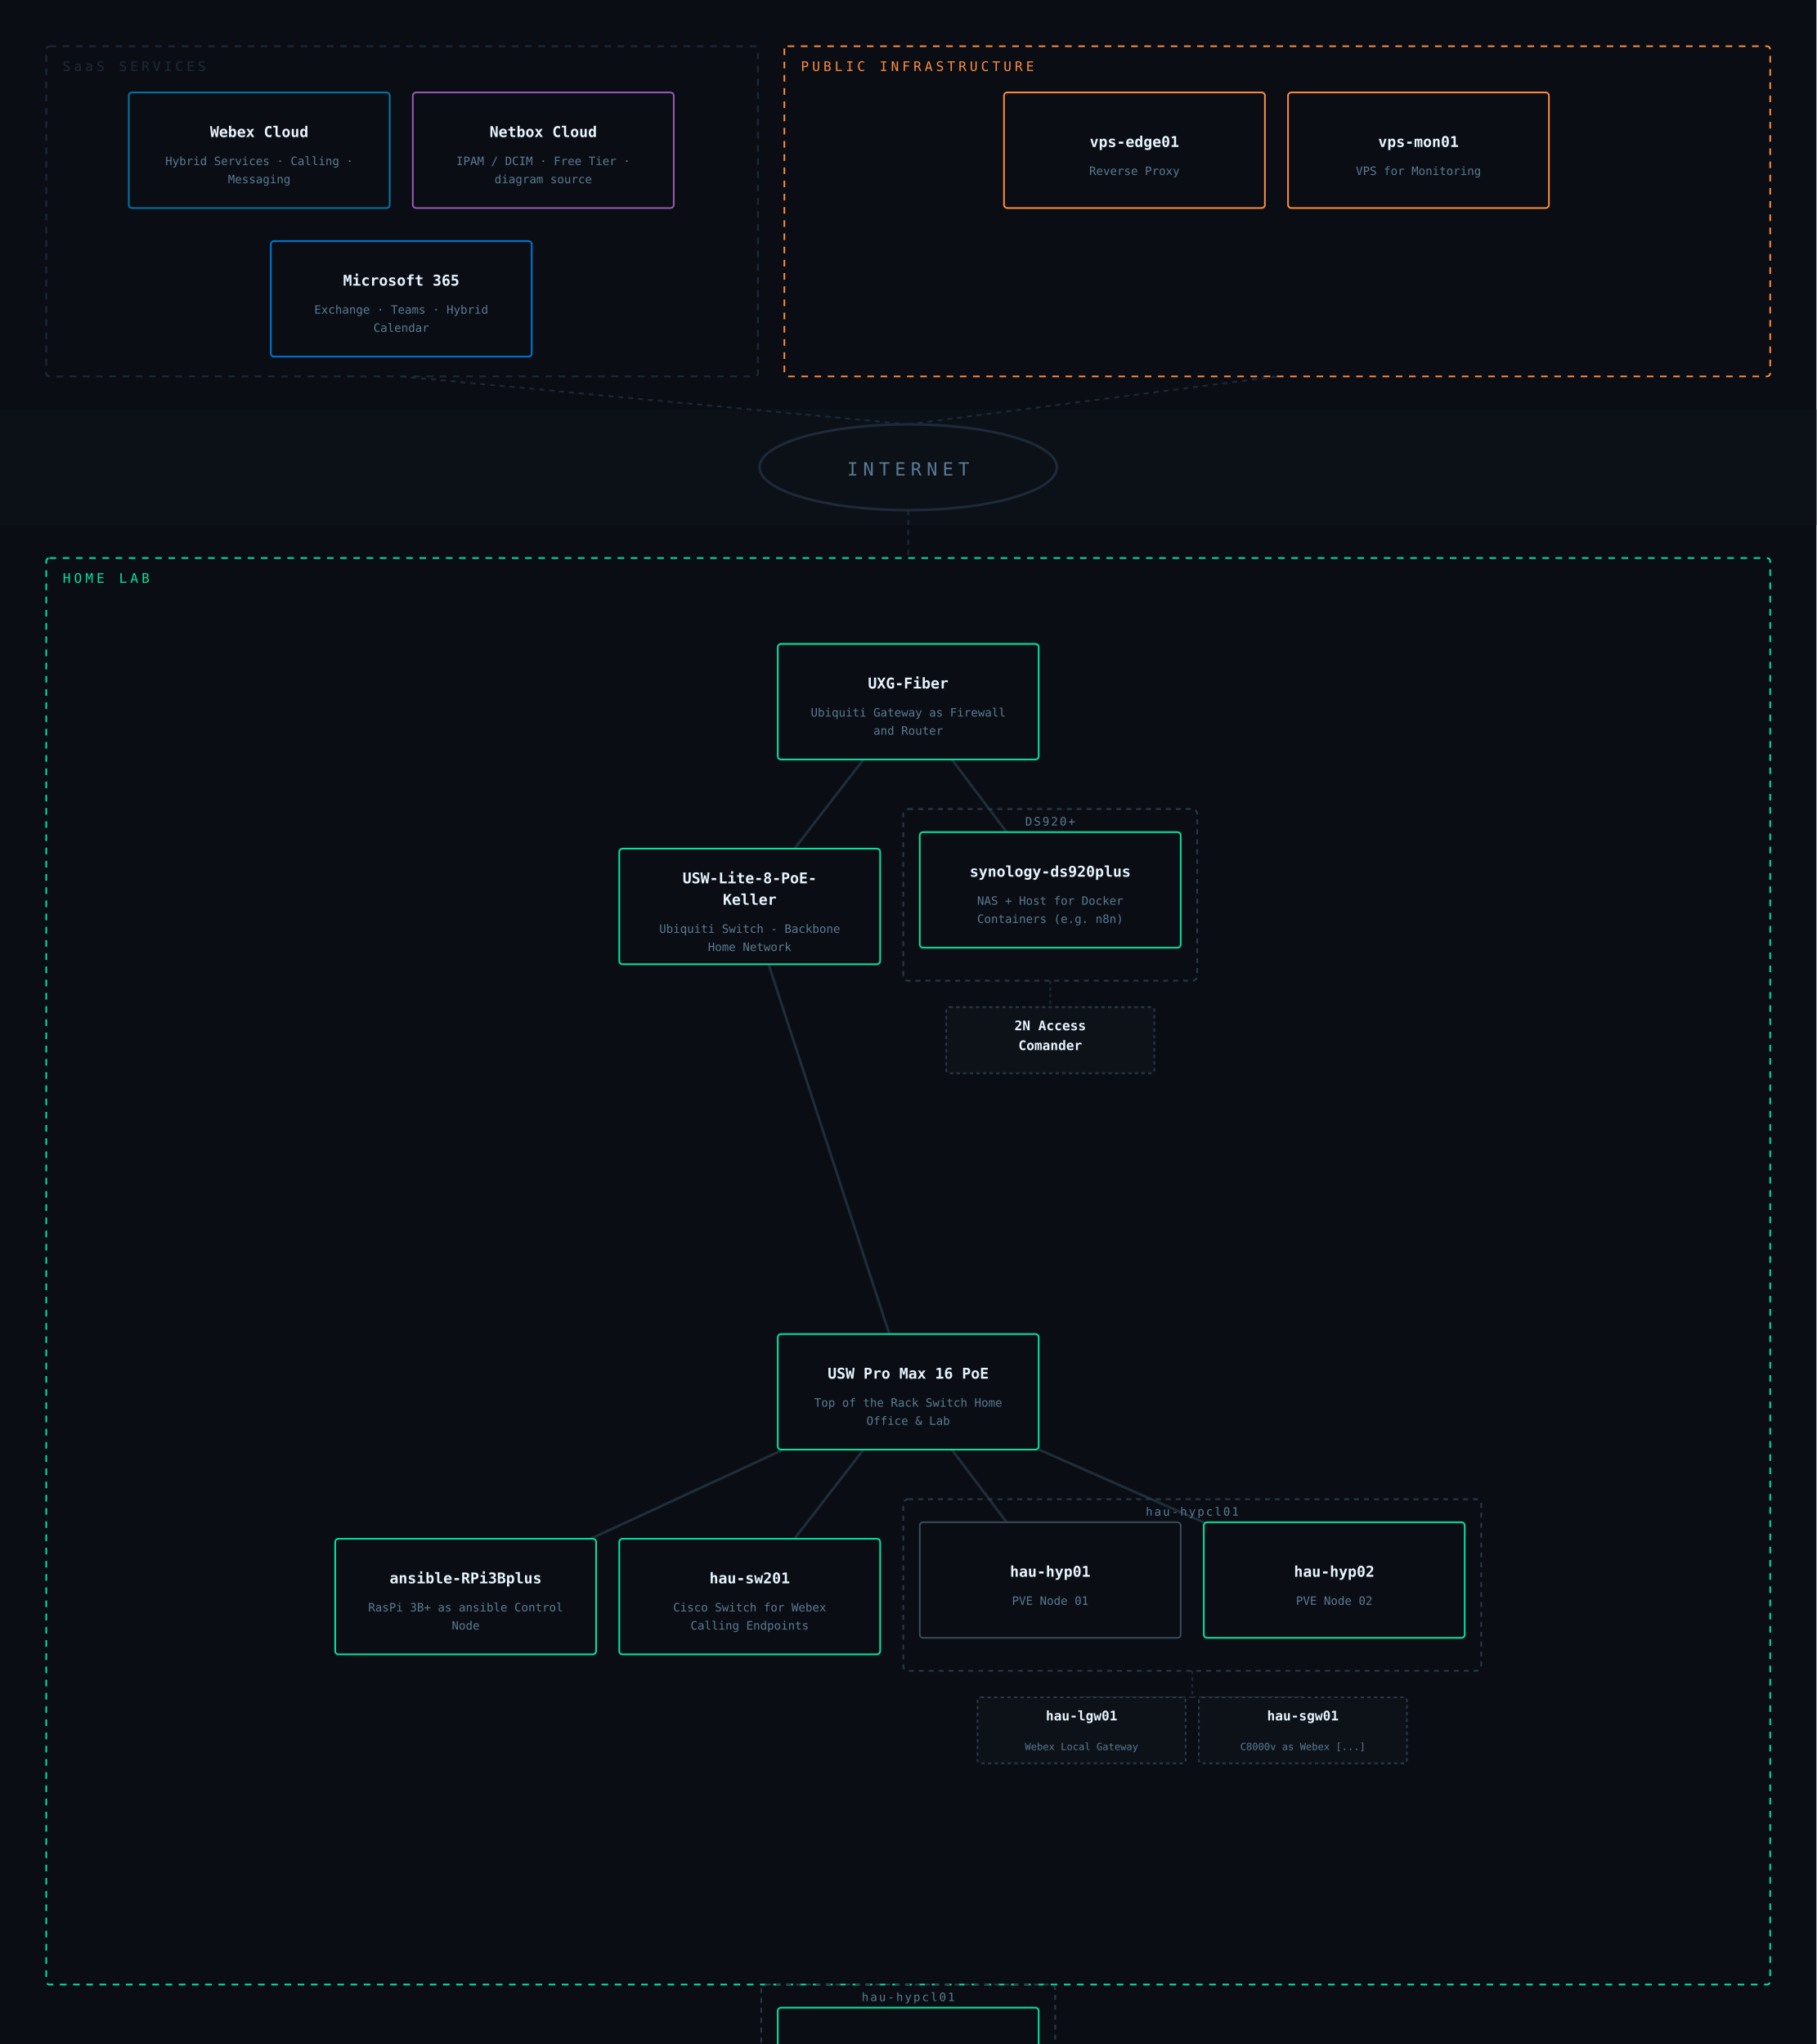
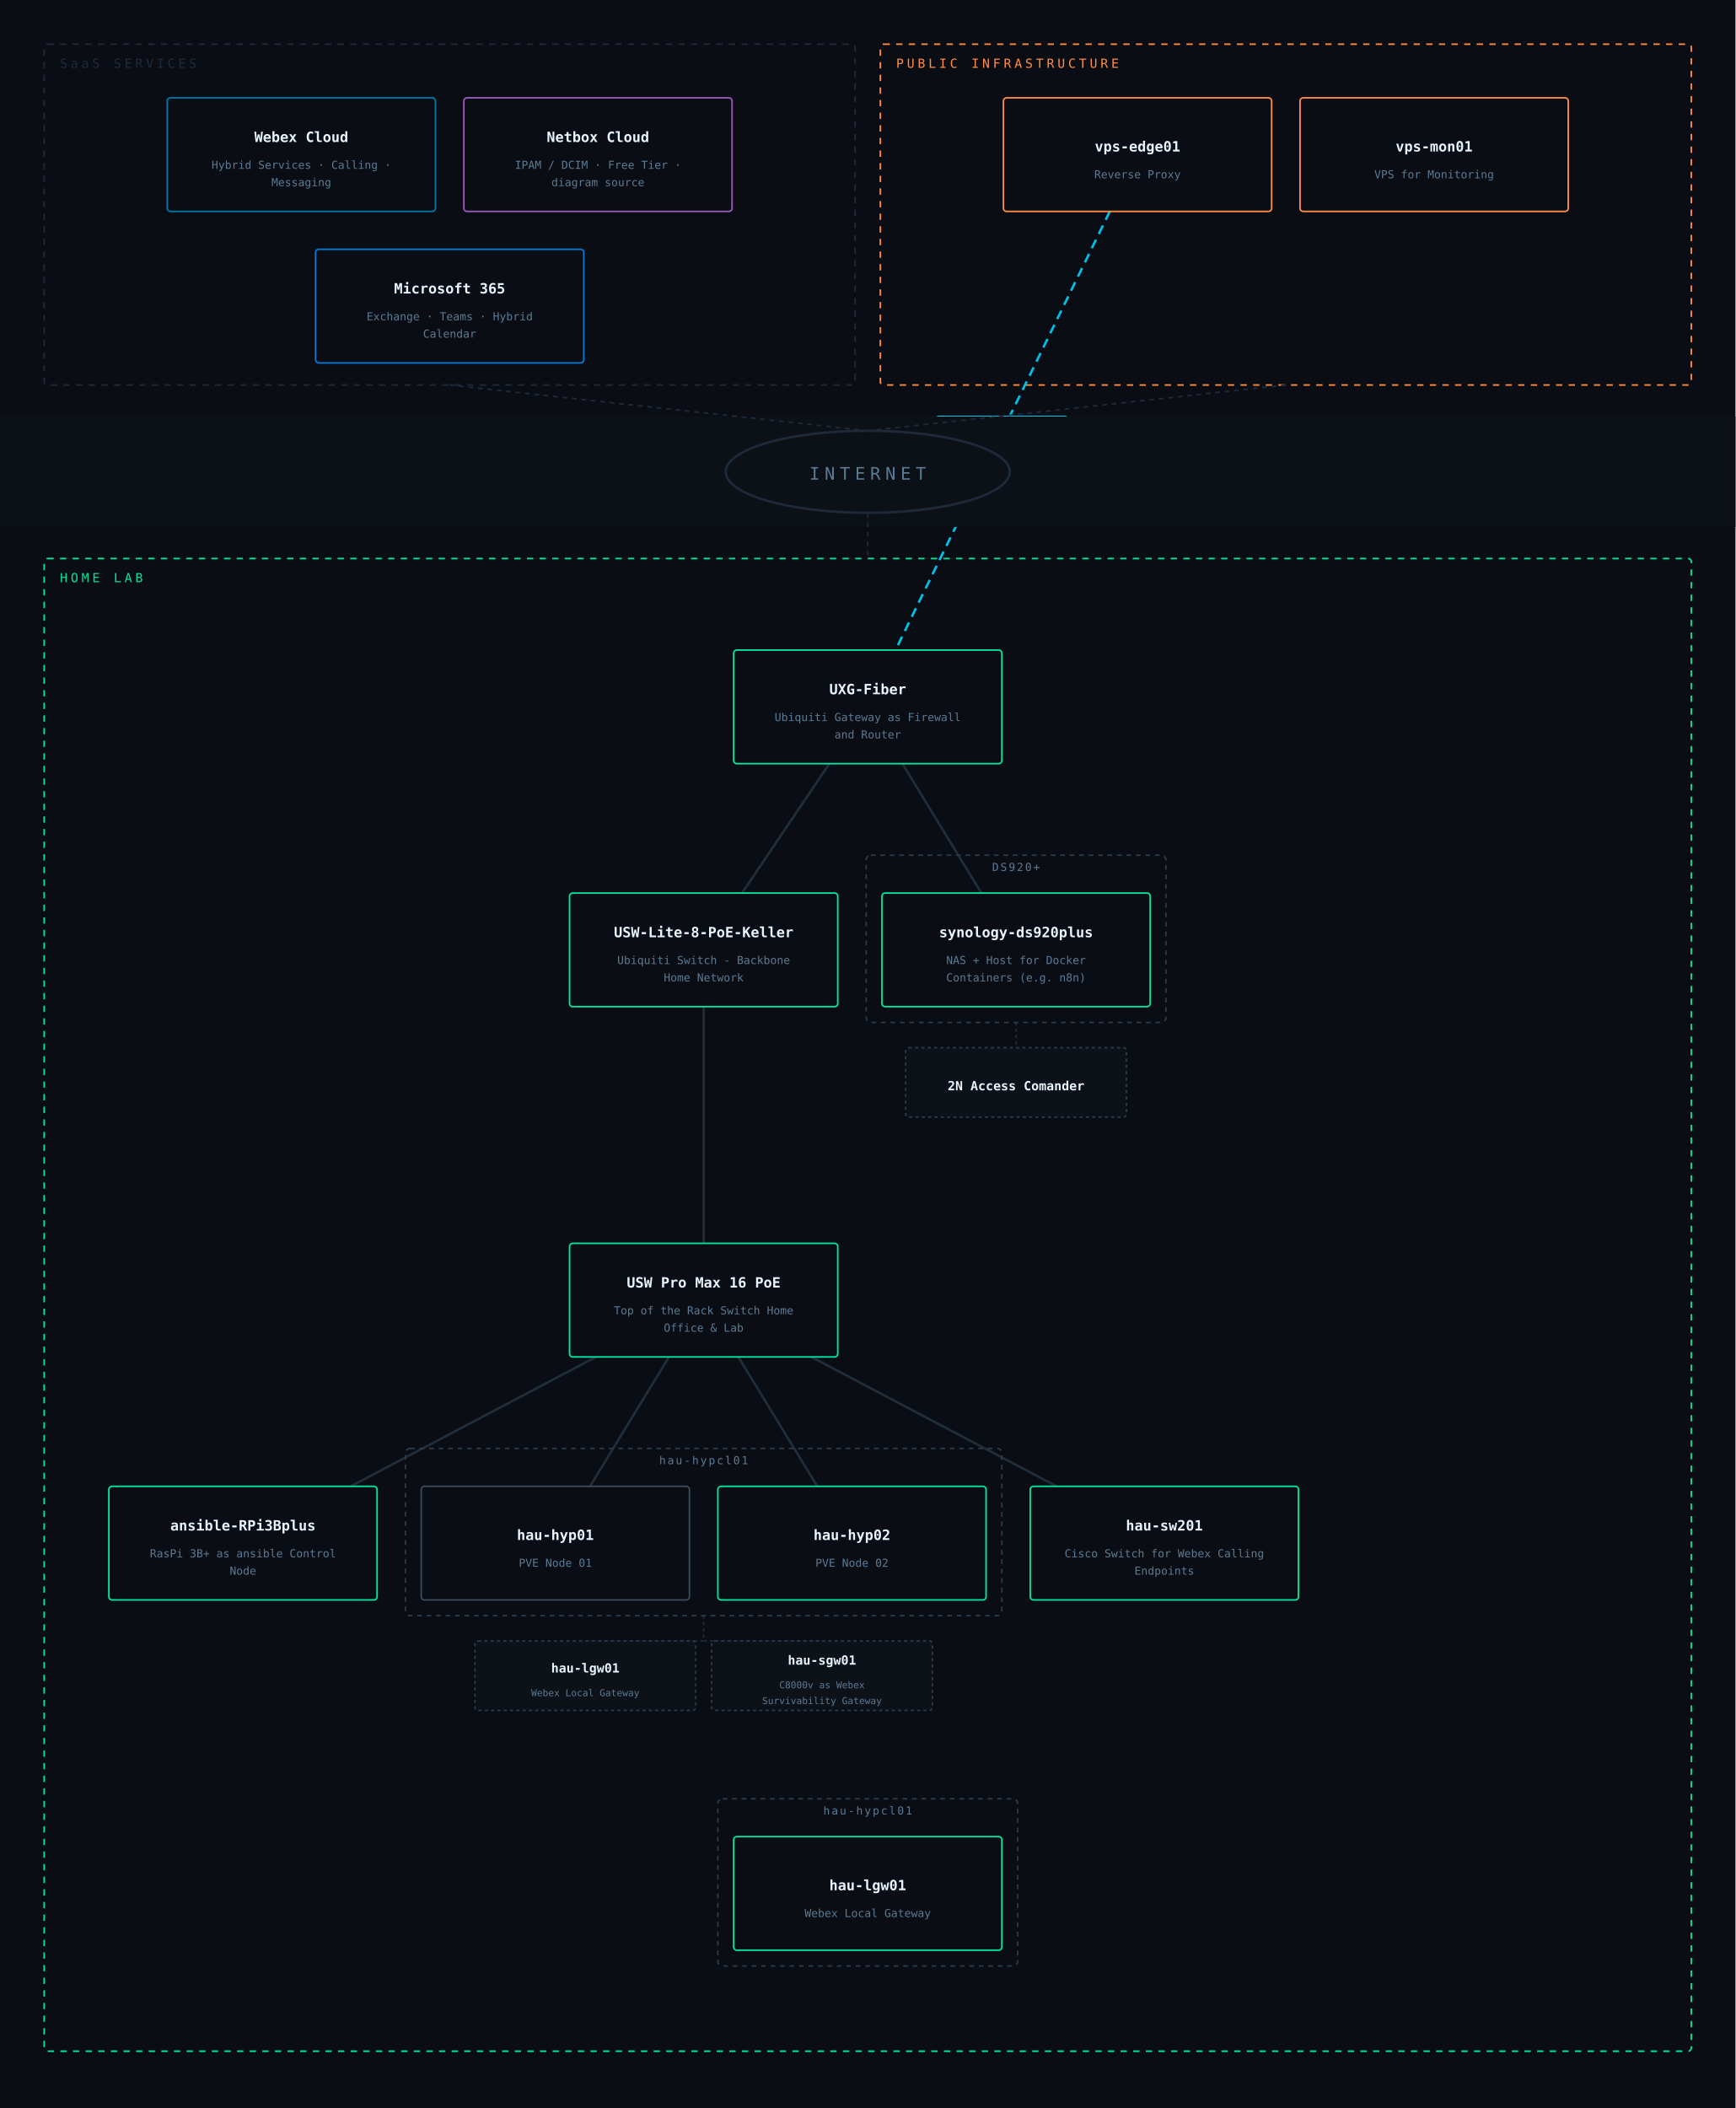
- <svg xmlns="http://www.w3.org/2000/svg" viewBox="0 0 1100 1238" font-family="IBM Plex Mono, monospace">
-   <rect width="1100" height="1238" fill="#0a0e14" />
-   <line x1="636" y1="594" x2="636" y2="610" stroke="#1e2a3a" stroke-width="1" stroke-dasharray="2,2" />
-   <line x1="636" y1="610" x2="636" y2="610" stroke="#1e2a3a" stroke-width="1" stroke-dasharray="2,2" />
-   <line x1="722" y1="1012" x2="722" y2="1028" stroke="#1e2a3a" stroke-width="1" stroke-dasharray="2,2" />
-   <line x1="722" y1="1028" x2="655" y2="1028" stroke="#1e2a3a" stroke-width="1" stroke-dasharray="2,2" />
-   <line x1="722" y1="1028" x2="789" y2="1028" stroke="#1e2a3a" stroke-width="1" stroke-dasharray="2,2" />
-   <line x1="550" y1="843" x2="454" y2="967" stroke="#2a3a4a" stroke-width="1.5" opacity="0.7" />
-   <line x1="550" y1="843" x2="808" y2="957" stroke="#2a3a4a" stroke-width="1.5" opacity="0.7" />
-   <line x1="550" y1="843" x2="282" y2="967" stroke="#2a3a4a" stroke-width="1.5" opacity="0.7" />
-   <line x1="550" y1="425" x2="636" y2="539" stroke="#2a3a4a" stroke-width="1.5" opacity="0.7" />
-   <line x1="550" y1="843" x2="636" y2="957" stroke="#2a3a4a" stroke-width="1.5" opacity="0.7" />
-   <line x1="550" y1="425" x2="454" y2="549" stroke="#2a3a4a" stroke-width="1.5" opacity="0.7" />
-   <line x1="454" y1="549" x2="550" y2="843" stroke="#2a3a4a" stroke-width="1.5" opacity="0.7" />
-   <rect x="28" y="28" width="431" height="200" rx="2" fill="none" stroke="#1e2a3a" stroke-width="1" stroke-dasharray="4,4" />
+ <svg xmlns="http://www.w3.org/2000/svg" viewBox="0 0 1100 1336" font-family="IBM Plex Mono, monospace">
+   <rect width="1100" height="1336" fill="#0a0e14" />
+   <line x1="644" y1="648" x2="644" y2="664" stroke="#1e2a3a" stroke-width="1" stroke-dasharray="2,2" />
+   <line x1="644" y1="664" x2="644" y2="664" stroke="#1e2a3a" stroke-width="1" stroke-dasharray="2,2" />
+   <line x1="446" y1="1024" x2="446" y2="1040" stroke="#1e2a3a" stroke-width="1" stroke-dasharray="2,2" />
+   <line x1="446" y1="1040" x2="371" y2="1040" stroke="#1e2a3a" stroke-width="1" stroke-dasharray="2,2" />
+   <line x1="446" y1="1040" x2="521" y2="1040" stroke="#1e2a3a" stroke-width="1" stroke-dasharray="2,2" />
+   <line x1="446" y1="824" x2="738" y2="978" stroke="#2a3a4a" stroke-width="1.5" opacity="0.7" />
+   <line x1="446" y1="824" x2="540" y2="978" stroke="#2a3a4a" stroke-width="1.5" opacity="0.7" />
+   <line x1="446" y1="824" x2="154" y2="978" stroke="#2a3a4a" stroke-width="1.5" opacity="0.7" />
+   <line x1="550" y1="448" x2="644" y2="602" stroke="#2a3a4a" stroke-width="1.5" opacity="0.7" />
+   <line x1="446" y1="824" x2="352" y2="978" stroke="#2a3a4a" stroke-width="1.5" opacity="0.7" />
+   <line x1="550" y1="448" x2="446" y2="602" stroke="#2a3a4a" stroke-width="1.5" opacity="0.7" />
+   <line x1="446" y1="602" x2="446" y2="824" stroke="#2a3a4a" stroke-width="1.5" opacity="0.7" />
+   <line x1="721" y1="98" x2="550" y2="448" stroke="#00d4ff" stroke-width="1.5" stroke-dasharray="6,4" opacity="0.9" />
+   <rect x="593" y="264" width="84" height="16" rx="2" fill="#0a0e14" stroke="#00d4ff" stroke-width="1" />
+   <text x="635" y="276" text-anchor="middle" fill="#00d4ff" font-size="7" letter-spacing="0.5">[WG] vps-edge01</text>
+   <rect x="28" y="28" width="514" height="216" rx="2" fill="none" stroke="#1e2a3a" stroke-width="1" stroke-dasharray="4,4" />
  <text x="38" y="43" fill="#1e2a3a" font-size="8" letter-spacing="2">SaaS SERVICES</text>
-   <rect x="78" y="56" width="158" height="70" rx="2" fill="#0a0e14" stroke="#0077a8" stroke-width="1" />
-   <text x="157" y="83" text-anchor="middle" fill="#e8f4ff" font-size="9" font-weight="600">Webex Cloud</text>
-   <text x="157" y="100" text-anchor="middle" fill="#5a7a94" font-size="7">Hybrid Services · Calling ·</text>
-   <text x="157" y="111" text-anchor="middle" fill="#5a7a94" font-size="7">Messaging</text>
-   <rect x="250" y="56" width="158" height="70" rx="2" fill="#0a0e14" stroke="#9b59b6" stroke-width="1" />
-   <text x="329" y="83" text-anchor="middle" fill="#e8f4ff" font-size="9" font-weight="600">Netbox Cloud</text>
-   <text x="329" y="100" text-anchor="middle" fill="#5a7a94" font-size="7">IPAM / DCIM · Free Tier ·</text>
-   <text x="329" y="111" text-anchor="middle" fill="#5a7a94" font-size="7">diagram source</text>
-   <rect x="164" y="146" width="158" height="70" rx="2" fill="#0a0e14" stroke="#0078d4" stroke-width="1" />
-   <text x="243" y="173" text-anchor="middle" fill="#e8f4ff" font-size="9" font-weight="600">Microsoft 365</text>
-   <text x="243" y="190" text-anchor="middle" fill="#5a7a94" font-size="7">Exchange · Teams · Hybrid</text>
-   <text x="243" y="201" text-anchor="middle" fill="#5a7a94" font-size="7">Calendar</text>
-   <rect x="475" y="28" width="597" height="200" rx="2" fill="none" stroke="#ff8c42" stroke-width="1" stroke-dasharray="4,4" />
-   <text x="485" y="43" fill="#ff8c42" font-size="8" letter-spacing="2">PUBLIC INFRASTRUCTURE</text>
-   <rect x="608" y="56" width="158" height="70" rx="2" fill="#0a0e14" stroke="#ff8c42" stroke-width="1" />
-   <text x="687" y="89" text-anchor="middle" fill="#e8f4ff" font-size="9" font-weight="600">vps-edge01</text>
-   <text x="687" y="106" text-anchor="middle" fill="#5a7a94" font-size="7">Reverse Proxy</text>
-   <rect x="780" y="56" width="158" height="70" rx="2" fill="#0a0e14" stroke="#ff8c42" stroke-width="1" />
-   <text x="859" y="89" text-anchor="middle" fill="#e8f4ff" font-size="9" font-weight="600">vps-mon01</text>
-   <text x="859" y="106" text-anchor="middle" fill="#5a7a94" font-size="7">VPS for Monitoring</text>
-   <rect x="0" y="248" width="1100" height="70" fill="#0c1118" />
-   <ellipse cx="550" cy="283" rx="90" ry="26" fill="none" stroke="#1e2a3a" stroke-width="1.5" />
-   <text x="550" y="288" text-anchor="middle" fill="#5a7a94" font-size="11" letter-spacing="3">INTERNET</text>
-   <line x1="243" y1="228" x2="550" y2="257" stroke="#1e2a3a" stroke-width="1" stroke-dasharray="3,3" />
-   <line x1="773" y1="228" x2="550" y2="257" stroke="#1e2a3a" stroke-width="1" stroke-dasharray="3,3" />
-   <line x1="550" y1="309" x2="550" y2="338" stroke="#1e2a3a" stroke-width="1" stroke-dasharray="3,3" />
-   <rect x="28" y="338" width="1044" height="864" rx="2" fill="none" stroke="#00e5a0" stroke-width="1" stroke-dasharray="4,4" />
-   <text x="38" y="353" fill="#00e5a0" font-size="8" letter-spacing="2">HOME LAB</text>
-   <rect x="471" y="390" width="158" height="70" rx="2" fill="#0a0e14" stroke="#00e5a0" stroke-width="1" />
-   <text x="550" y="417" text-anchor="middle" fill="#e8f4ff" font-size="9" font-weight="600">UXG-Fiber</text>
-   <text x="550" y="434" text-anchor="middle" fill="#5a7a94" font-size="7">Ubiquiti Gateway as Firewall</text>
-   <text x="550" y="445" text-anchor="middle" fill="#5a7a94" font-size="7">and Router</text>
-   <rect x="375" y="514" width="158" height="70" rx="2" fill="#0a0e14" stroke="#00e5a0" stroke-width="1" />
-   <text x="454" y="535" text-anchor="middle" fill="#e8f4ff" font-size="9" font-weight="600">USW-Lite-8-PoE-</text>
-   <text x="454" y="548" text-anchor="middle" fill="#e8f4ff" font-size="9" font-weight="600">Keller</text>
-   <text x="454" y="565" text-anchor="middle" fill="#5a7a94" font-size="7">Ubiquiti Switch - Backbone</text>
-   <text x="454" y="576" text-anchor="middle" fill="#5a7a94" font-size="7">Home Network</text>
-   <rect x="547" y="490" width="178" height="104" rx="3" fill="none" stroke="#2a3a4a" stroke-width="1" stroke-dasharray="3,3" />
-   <text x="636" y="500" text-anchor="middle" fill="#5a7a94" font-size="7" letter-spacing="1">DS920+</text>
-   <rect x="557" y="504" width="158" height="70" rx="2" fill="#0a0e14" stroke="#00e5a0" stroke-width="1" />
-   <text x="636" y="531" text-anchor="middle" fill="#e8f4ff" font-size="9" font-weight="600">synology-ds920plus</text>
-   <text x="636" y="548" text-anchor="middle" fill="#5a7a94" font-size="7">NAS + Host for Docker</text>
-   <text x="636" y="559" text-anchor="middle" fill="#5a7a94" font-size="7">Containers (e.g. n8n)</text>
-   <rect x="573" y="610" width="126" height="40" rx="2" fill="#0d1219" stroke="#2a3a4a" stroke-width="1" stroke-dasharray="2,2" />
-   <text x="636" y="624" text-anchor="middle" fill="#e8f4ff" font-size="8" font-weight="600">2N Access</text>
-   <text x="636" y="636" text-anchor="middle" fill="#e8f4ff" font-size="8" font-weight="600">Comander</text>
-   <rect x="471" y="808" width="158" height="70" rx="2" fill="#0a0e14" stroke="#00e5a0" stroke-width="1" />
-   <text x="550" y="835" text-anchor="middle" fill="#e8f4ff" font-size="9" font-weight="600">USW Pro Max 16 PoE</text>
-   <text x="550" y="852" text-anchor="middle" fill="#5a7a94" font-size="7">Top of the Rack Switch Home</text>
-   <text x="550" y="863" text-anchor="middle" fill="#5a7a94" font-size="7">Office &amp; Lab</text>
-   <rect x="203" y="932" width="158" height="70" rx="2" fill="#0a0e14" stroke="#00e5a0" stroke-width="1" />
-   <text x="282" y="959" text-anchor="middle" fill="#e8f4ff" font-size="9" font-weight="600">ansible-RPi3Bplus</text>
-   <text x="282" y="976" text-anchor="middle" fill="#5a7a94" font-size="7">RasPi 3B+ as ansible Control</text>
-   <text x="282" y="987" text-anchor="middle" fill="#5a7a94" font-size="7">Node</text>
-   <rect x="375" y="932" width="158" height="70" rx="2" fill="#0a0e14" stroke="#00e5a0" stroke-width="1" />
-   <text x="454" y="959" text-anchor="middle" fill="#e8f4ff" font-size="9" font-weight="600">hau-sw201</text>
-   <text x="454" y="976" text-anchor="middle" fill="#5a7a94" font-size="7">Cisco Switch for Webex</text>
-   <text x="454" y="987" text-anchor="middle" fill="#5a7a94" font-size="7">Calling Endpoints</text>
-   <rect x="547" y="908" width="350" height="104" rx="3" fill="none" stroke="#2a3a4a" stroke-width="1" stroke-dasharray="3,3" />
-   <text x="722" y="918" text-anchor="middle" fill="#5a7a94" font-size="7" letter-spacing="1">hau-hypcl01</text>
-   <rect x="557" y="922" width="158" height="70" rx="2" fill="#0a0e14" stroke="#3a4a5a" stroke-width="1" />
-   <text x="636" y="955" text-anchor="middle" fill="#e8f4ff" font-size="9" font-weight="600">hau-hyp01</text>
-   <text x="636" y="972" text-anchor="middle" fill="#5a7a94" font-size="7">PVE Node 01</text>
-   <rect x="729" y="922" width="158" height="70" rx="2" fill="#0a0e14" stroke="#00e5a0" stroke-width="1" />
-   <text x="808" y="955" text-anchor="middle" fill="#e8f4ff" font-size="9" font-weight="600">hau-hyp02</text>
-   <text x="808" y="972" text-anchor="middle" fill="#5a7a94" font-size="7">PVE Node 02</text>
-   <rect x="592" y="1028" width="126" height="40" rx="2" fill="#0d1219" stroke="#2a3a4a" stroke-width="1" stroke-dasharray="2,2" />
-   <text x="655" y="1042" text-anchor="middle" fill="#e8f4ff" font-size="8" font-weight="600">hau-lgw01</text>
-   <text x="655" y="1060" text-anchor="middle" fill="#5a7a94" font-size="6">Webex Local Gateway</text>
-   <rect x="726" y="1028" width="126" height="40" rx="2" fill="#0d1219" stroke="#2a3a4a" stroke-width="1" stroke-dasharray="2,2" />
-   <text x="789" y="1042" text-anchor="middle" fill="#e8f4ff" font-size="8" font-weight="600">hau-sgw01</text>
-   <text x="789" y="1060" text-anchor="middle" fill="#5a7a94" font-size="6">C8000v as Webex [...]</text>
-   <rect x="461" y="1202" width="178" height="104" rx="3" fill="none" stroke="#2a3a4a" stroke-width="1" stroke-dasharray="3,3" />
-   <text x="550" y="1212" text-anchor="middle" fill="#5a7a94" font-size="7" letter-spacing="1">hau-hypcl01</text>
-   <rect x="471" y="1216" width="158" height="70" rx="2" fill="#0a0e14" stroke="#00e5a0" stroke-width="1" />
-   <text x="550" y="1249" text-anchor="middle" fill="#e8f4ff" font-size="9" font-weight="600">hau-lgw01</text>
-   <text x="550" y="1266" text-anchor="middle" fill="#5a7a94" font-size="7">Webex Local Gateway</text>
+   <rect x="106" y="62" width="170" height="72" rx="2" fill="#0a0e14" stroke="#0077a8" stroke-width="1" />
+   <text x="191" y="90" text-anchor="middle" fill="#e8f4ff" font-size="9" font-weight="600">Webex Cloud</text>
+   <text x="191" y="107" text-anchor="middle" fill="#5a7a94" font-size="7">Hybrid Services · Calling ·</text>
+   <text x="191" y="118" text-anchor="middle" fill="#5a7a94" font-size="7">Messaging</text>
+   <rect x="294" y="62" width="170" height="72" rx="2" fill="#0a0e14" stroke="#9b59b6" stroke-width="1" />
+   <text x="379" y="90" text-anchor="middle" fill="#e8f4ff" font-size="9" font-weight="600">Netbox Cloud</text>
+   <text x="379" y="107" text-anchor="middle" fill="#5a7a94" font-size="7">IPAM / DCIM · Free Tier ·</text>
+   <text x="379" y="118" text-anchor="middle" fill="#5a7a94" font-size="7">diagram source</text>
+   <rect x="200" y="158" width="170" height="72" rx="2" fill="#0a0e14" stroke="#0078d4" stroke-width="1" />
+   <text x="285" y="186" text-anchor="middle" fill="#e8f4ff" font-size="9" font-weight="600">Microsoft 365</text>
+   <text x="285" y="203" text-anchor="middle" fill="#5a7a94" font-size="7">Exchange · Teams · Hybrid</text>
+   <text x="285" y="214" text-anchor="middle" fill="#5a7a94" font-size="7">Calendar</text>
+   <rect x="558" y="28" width="514" height="216" rx="2" fill="none" stroke="#ff8c42" stroke-width="1" stroke-dasharray="4,4" />
+   <text x="568" y="43" fill="#ff8c42" font-size="8" letter-spacing="2">PUBLIC INFRASTRUCTURE</text>
+   <rect x="636" y="62" width="170" height="72" rx="2" fill="#0a0e14" stroke="#ff8c42" stroke-width="1" />
+   <text x="721" y="96" text-anchor="middle" fill="#e8f4ff" font-size="9" font-weight="600">vps-edge01</text>
+   <text x="721" y="113" text-anchor="middle" fill="#5a7a94" font-size="7">Reverse Proxy</text>
+   <rect x="824" y="62" width="170" height="72" rx="2" fill="#0a0e14" stroke="#ff8c42" stroke-width="1" />
+   <text x="909" y="96" text-anchor="middle" fill="#e8f4ff" font-size="9" font-weight="600">vps-mon01</text>
+   <text x="909" y="113" text-anchor="middle" fill="#5a7a94" font-size="7">VPS for Monitoring</text>
+   <rect x="0" y="264" width="1100" height="70" fill="#0c1118" />
+   <ellipse cx="550" cy="299" rx="90" ry="26" fill="none" stroke="#1e2a3a" stroke-width="1.5" />
+   <text x="550" y="304" text-anchor="middle" fill="#5a7a94" font-size="11" letter-spacing="3">INTERNET</text>
+   <line x1="285" y1="244" x2="550" y2="273" stroke="#1e2a3a" stroke-width="1" stroke-dasharray="3,3" />
+   <line x1="815" y1="244" x2="550" y2="273" stroke="#1e2a3a" stroke-width="1" stroke-dasharray="3,3" />
+   <line x1="550" y1="325" x2="550" y2="354" stroke="#1e2a3a" stroke-width="1" stroke-dasharray="3,3" />
+   <rect x="28" y="354" width="1044" height="946" rx="2" fill="none" stroke="#00e5a0" stroke-width="1" stroke-dasharray="4,4" />
+   <text x="38" y="369" fill="#00e5a0" font-size="8" letter-spacing="2">HOME LAB</text>
+   <rect x="465" y="412" width="170" height="72" rx="2" fill="#0a0e14" stroke="#00e5a0" stroke-width="1" />
+   <text x="550" y="440" text-anchor="middle" fill="#e8f4ff" font-size="9" font-weight="600">UXG-Fiber</text>
+   <text x="550" y="457" text-anchor="middle" fill="#5a7a94" font-size="7">Ubiquiti Gateway as Firewall</text>
+   <text x="550" y="468" text-anchor="middle" fill="#5a7a94" font-size="7">and Router</text>
+   <rect x="361" y="566" width="170" height="72" rx="2" fill="#0a0e14" stroke="#00e5a0" stroke-width="1" />
+   <text x="446" y="594" text-anchor="middle" fill="#e8f4ff" font-size="9" font-weight="600">USW-Lite-8-PoE-Keller</text>
+   <text x="446" y="611" text-anchor="middle" fill="#5a7a94" font-size="7">Ubiquiti Switch - Backbone</text>
+   <text x="446" y="622" text-anchor="middle" fill="#5a7a94" font-size="7">Home Network</text>
+   <rect x="549" y="542" width="190" height="106" rx="3" fill="none" stroke="#2a3a4a" stroke-width="1" stroke-dasharray="3,3" />
+   <text x="644" y="552" text-anchor="middle" fill="#5a7a94" font-size="7" letter-spacing="1">DS920+</text>
+   <rect x="559" y="566" width="170" height="72" rx="2" fill="#0a0e14" stroke="#00e5a0" stroke-width="1" />
+   <text x="644" y="594" text-anchor="middle" fill="#e8f4ff" font-size="9" font-weight="600">synology-ds920plus</text>
+   <text x="644" y="611" text-anchor="middle" fill="#5a7a94" font-size="7">NAS + Host for Docker</text>
+   <text x="644" y="622" text-anchor="middle" fill="#5a7a94" font-size="7">Containers (e.g. n8n)</text>
+   <rect x="574" y="664" width="140" height="44" rx="2" fill="#0d1219" stroke="#2a3a4a" stroke-width="1" stroke-dasharray="2,2" />
+   <text x="644" y="691" text-anchor="middle" fill="#e8f4ff" font-size="8" font-weight="600">2N Access Comander</text>
+   <rect x="361" y="788" width="170" height="72" rx="2" fill="#0a0e14" stroke="#00e5a0" stroke-width="1" />
+   <text x="446" y="816" text-anchor="middle" fill="#e8f4ff" font-size="9" font-weight="600">USW Pro Max 16 PoE</text>
+   <text x="446" y="833" text-anchor="middle" fill="#5a7a94" font-size="7">Top of the Rack Switch Home</text>
+   <text x="446" y="844" text-anchor="middle" fill="#5a7a94" font-size="7">Office &amp; Lab</text>
+   <rect x="69" y="942" width="170" height="72" rx="2" fill="#0a0e14" stroke="#00e5a0" stroke-width="1" />
+   <text x="154" y="970" text-anchor="middle" fill="#e8f4ff" font-size="9" font-weight="600">ansible-RPi3Bplus</text>
+   <text x="154" y="987" text-anchor="middle" fill="#5a7a94" font-size="7">RasPi 3B+ as ansible Control</text>
+   <text x="154" y="998" text-anchor="middle" fill="#5a7a94" font-size="7">Node</text>
+   <rect x="257" y="918" width="378" height="106" rx="3" fill="none" stroke="#2a3a4a" stroke-width="1" stroke-dasharray="3,3" />
+   <text x="446" y="928" text-anchor="middle" fill="#5a7a94" font-size="7" letter-spacing="1">hau-hypcl01</text>
+   <rect x="267" y="942" width="170" height="72" rx="2" fill="#0a0e14" stroke="#3a4a5a" stroke-width="1" />
+   <text x="352" y="976" text-anchor="middle" fill="#e8f4ff" font-size="9" font-weight="600">hau-hyp01</text>
+   <text x="352" y="993" text-anchor="middle" fill="#5a7a94" font-size="7">PVE Node 01</text>
+   <rect x="455" y="942" width="170" height="72" rx="2" fill="#0a0e14" stroke="#00e5a0" stroke-width="1" />
+   <text x="540" y="976" text-anchor="middle" fill="#e8f4ff" font-size="9" font-weight="600">hau-hyp02</text>
+   <text x="540" y="993" text-anchor="middle" fill="#5a7a94" font-size="7">PVE Node 02</text>
+   <rect x="301" y="1040" width="140" height="44" rx="2" fill="#0d1219" stroke="#2a3a4a" stroke-width="1" stroke-dasharray="2,2" />
+   <text x="371" y="1060" text-anchor="middle" fill="#e8f4ff" font-size="8" font-weight="600">hau-lgw01</text>
+   <text x="371" y="1075" text-anchor="middle" fill="#5a7a94" font-size="6">Webex Local Gateway</text>
+   <rect x="451" y="1040" width="140" height="44" rx="2" fill="#0d1219" stroke="#2a3a4a" stroke-width="1" stroke-dasharray="2,2" />
+   <text x="521" y="1055" text-anchor="middle" fill="#e8f4ff" font-size="8" font-weight="600">hau-sgw01</text>
+   <text x="521" y="1070" text-anchor="middle" fill="#5a7a94" font-size="6">C8000v as Webex</text>
+   <text x="521" y="1080" text-anchor="middle" fill="#5a7a94" font-size="6">Survivability Gateway</text>
+   <rect x="653" y="942" width="170" height="72" rx="2" fill="#0a0e14" stroke="#00e5a0" stroke-width="1" />
+   <text x="738" y="970" text-anchor="middle" fill="#e8f4ff" font-size="9" font-weight="600">hau-sw201</text>
+   <text x="738" y="987" text-anchor="middle" fill="#5a7a94" font-size="7">Cisco Switch for Webex Calling</text>
+   <text x="738" y="998" text-anchor="middle" fill="#5a7a94" font-size="7">Endpoints</text>
+   <rect x="455" y="1140" width="190" height="106" rx="3" fill="none" stroke="#2a3a4a" stroke-width="1" stroke-dasharray="3,3" />
+   <text x="550" y="1150" text-anchor="middle" fill="#5a7a94" font-size="7" letter-spacing="1">hau-hypcl01</text>
+   <rect x="465" y="1164" width="170" height="72" rx="2" fill="#0a0e14" stroke="#00e5a0" stroke-width="1" />
+   <text x="550" y="1198" text-anchor="middle" fill="#e8f4ff" font-size="9" font-weight="600">hau-lgw01</text>
+   <text x="550" y="1215" text-anchor="middle" fill="#5a7a94" font-size="7">Webex Local Gateway</text>
</svg>
